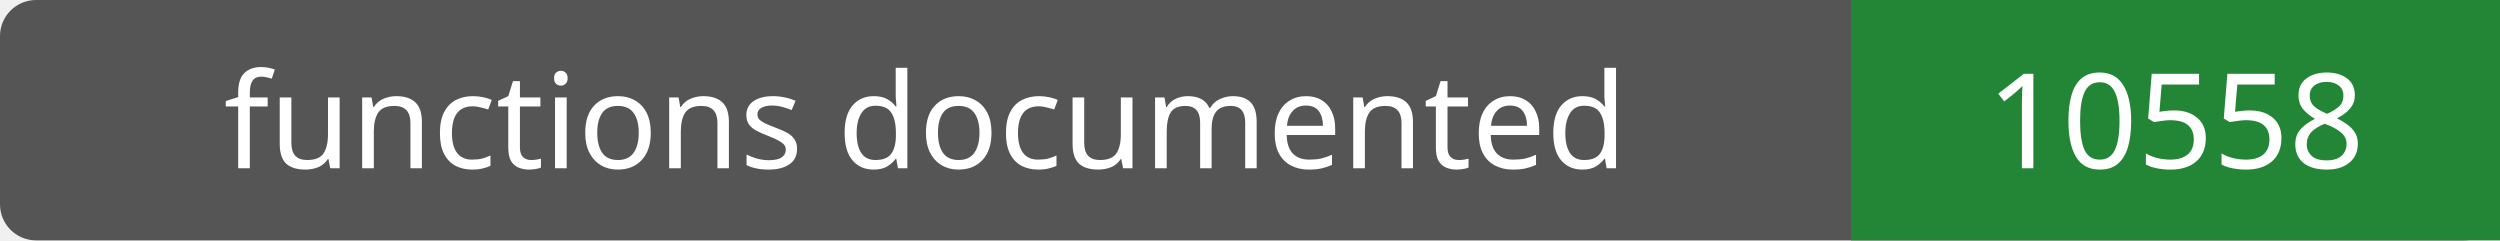
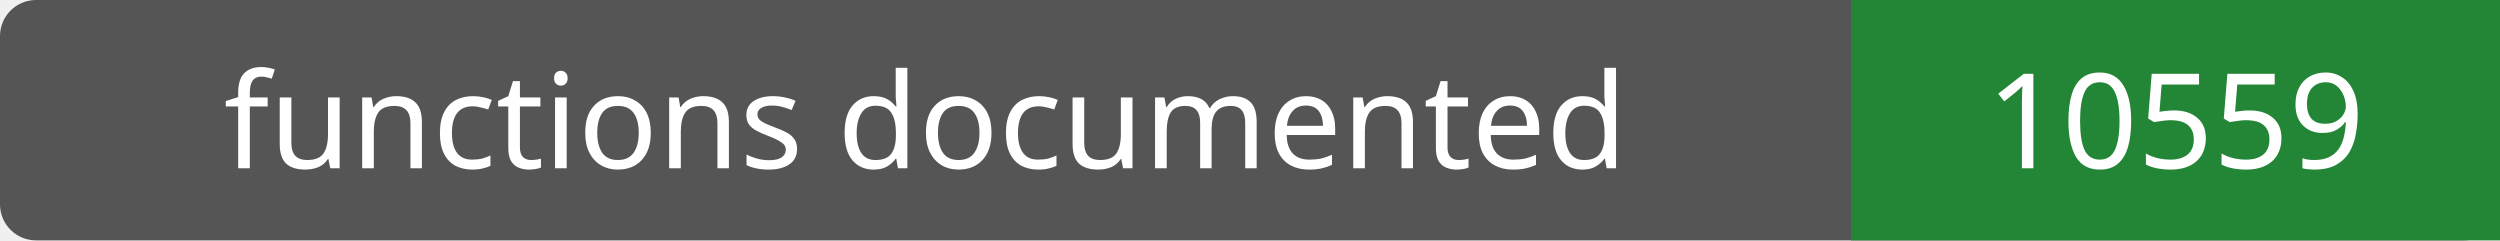
- <svg xmlns="http://www.w3.org/2000/svg" width="208" height="20" role="img" aria-label="functions documented: 10558">
+ <svg xmlns="http://www.w3.org/2000/svg" width="208" height="20" role="img" aria-label="functions documented: 10559">
  <rect width="208" height="20" rx="3" fill="#555" />
  <path fill="#238636" d="M154 0h54v20H154z" />
  <g fill="#fff" text-anchor="middle" font-family="Verdana,sans-serif" font-size="11">
    <text x="77.0" y="14">functions documented</text>
-     <text x="181.0" y="14">10558</text>
+     <text x="181.0" y="14">10559</text>
  </g>
</svg>
